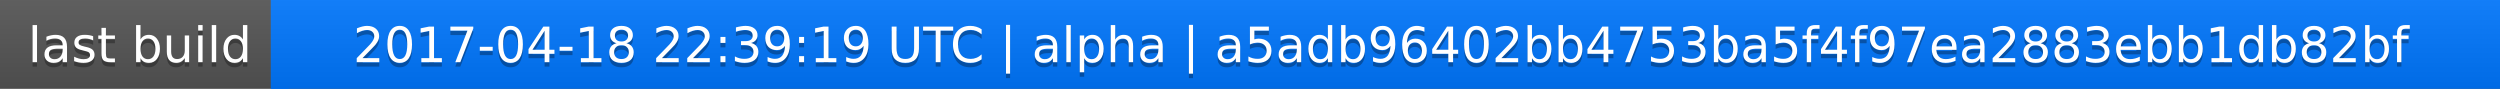
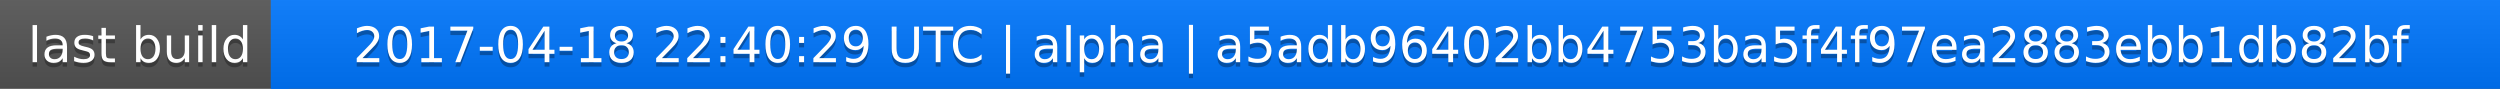
<svg xmlns="http://www.w3.org/2000/svg" width="563" height="20">
  <linearGradient id="a" x2="0" y2="100%">
    <stop offset="0" stop-color="#bbb" stop-opacity=".1" />
    <stop offset="1" stop-opacity=".1" />
  </linearGradient>
  <rect rx="0" width="563" height="20" fill="#555" />
  <rect rx="0" x="61" width="502" height="20" fill="#07f" />
  <path fill="#07f" d="M61 0h4v20h-4z" />
  <rect rx="0" width="563" height="20" fill="url(#a)" />
  <g fill="#fff" text-anchor="middle" font-family="DejaVu Sans,Verdana,Geneva,sans-serif" font-size="11">
    <text x="31.5" y="15" fill="#010101" fill-opacity=".3">last build</text>
    <text x="31.5" y="14">last build</text>
-     <text x="311" y="15" fill="#010101" fill-opacity=".3">2017-04-18 22:39:19 UTC | alpha | a5adb96402bb4753ba5f4f97ea2883ebb1db82bf</text>
-     <text x="311" y="14">2017-04-18 22:39:19 UTC | alpha | a5adb96402bb4753ba5f4f97ea2883ebb1db82bf</text>
+     <text x="311" y="15" fill="#010101" fill-opacity=".3">2017-04-18 22:40:29 UTC | alpha | a5adb96402bb4753ba5f4f97ea2883ebb1db82bf</text>
+     <text x="311" y="14">2017-04-18 22:40:29 UTC | alpha | a5adb96402bb4753ba5f4f97ea2883ebb1db82bf</text>
  </g>
</svg>
